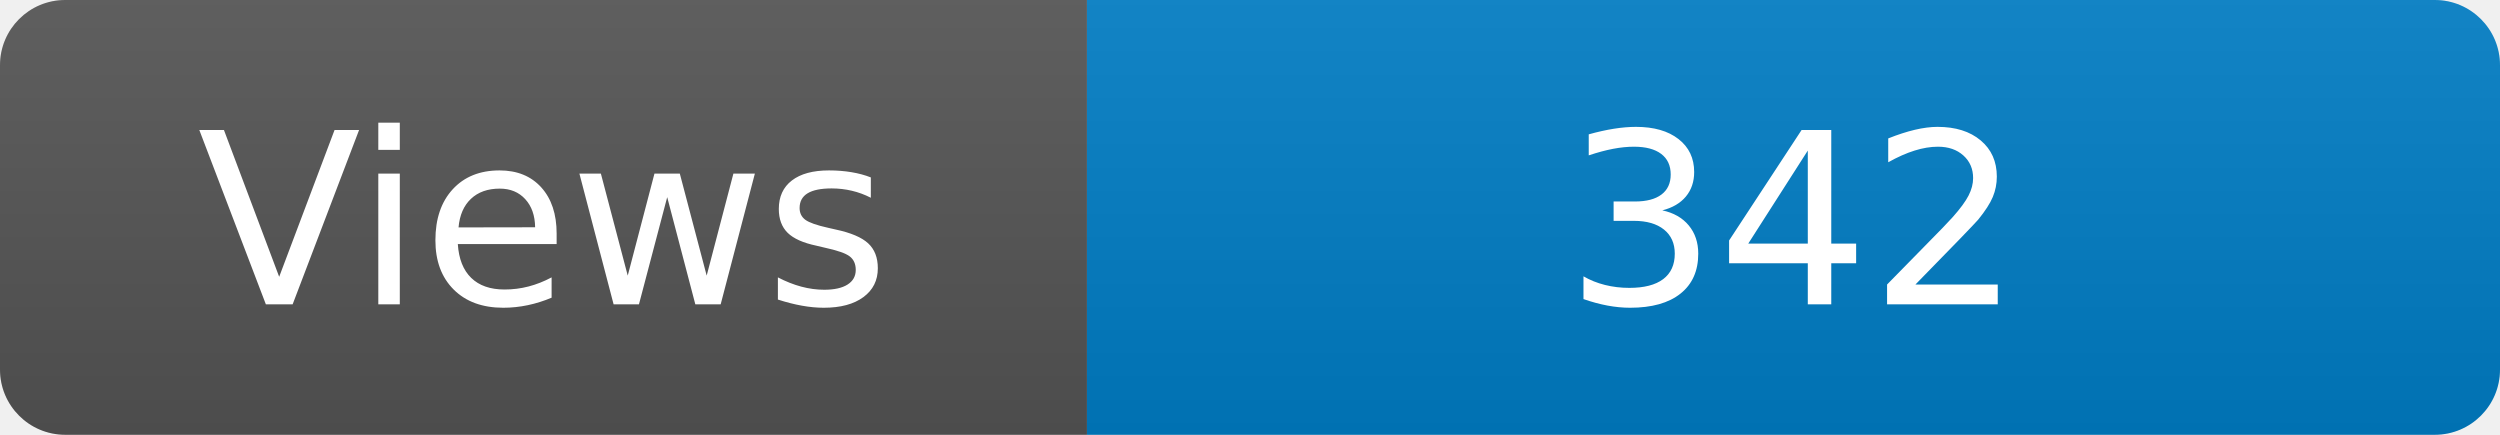
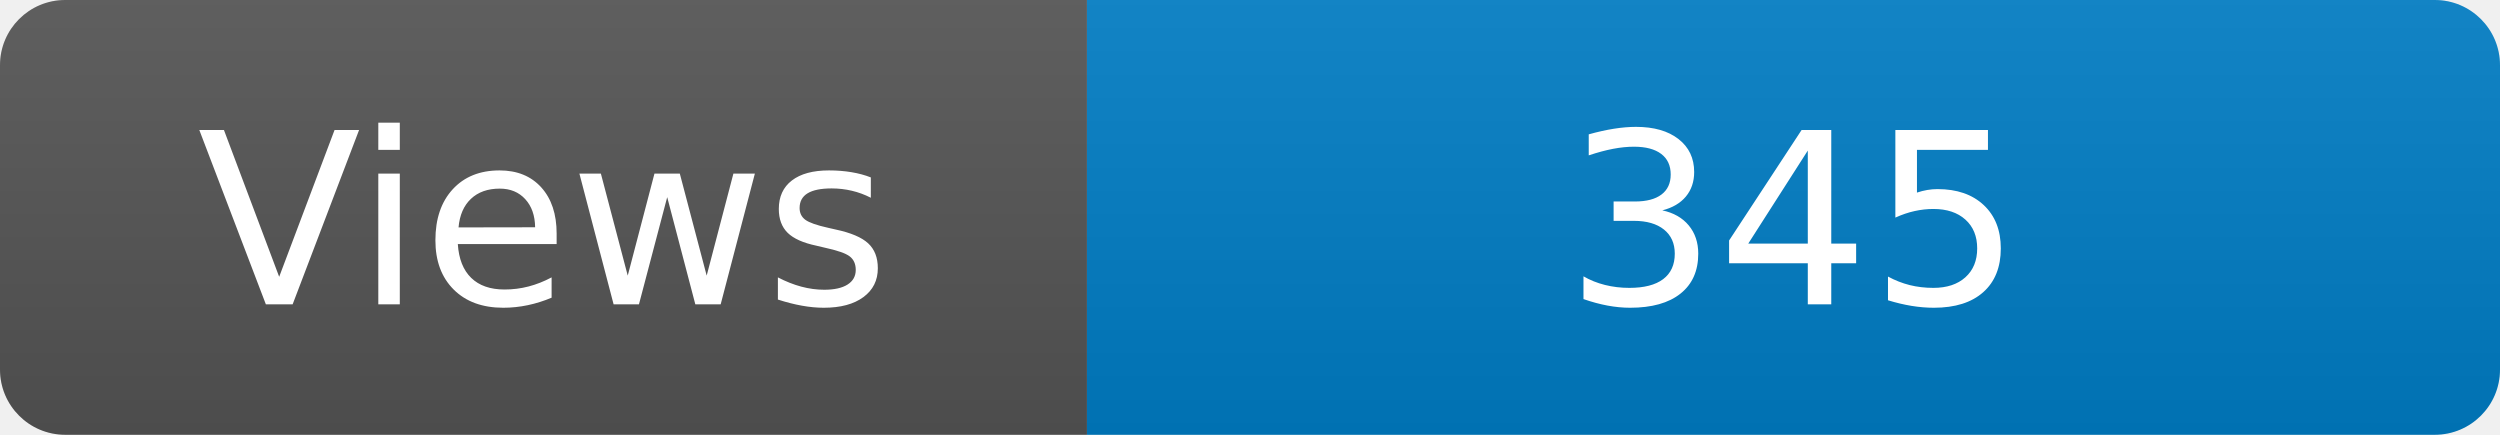
<svg xmlns="http://www.w3.org/2000/svg" width="115" height="20" role="img" aria-label="Maintained?: yes">
  <linearGradient id="s" x2="0" y2="100%">
    <stop offset="0" stop-color="#bbb" stop-opacity=".1" />
    <stop offset="1" stop-opacity=".1" />
  </linearGradient>
  <clipPath id="r">
    <rect width="115" height="20" rx="3" fill="#fff" />
  </clipPath>
  <g clip-path="url(#r)">
    <rect width="50" height="20" fill="#555" />
    <rect x="50" width="160" height="20" fill="#007ec6" />
    <rect width="115" height="20" fill="url(#s)" />
  </g>
  <g fill="#fff" text-anchor="middle" font-family="Verdana,Geneva,DejaVu Sans,sans-serif" font-size="110">
    <text x="250" y="140" transform="scale(.1)" fill="#fff">Views</text>
-     <text x="825" y="140" transform="scale(.1)" fill="#fff">342</text>
+     <text x="825" y="140" transform="scale(.1)" fill="#fff">345</text>
  </g>
</svg>
